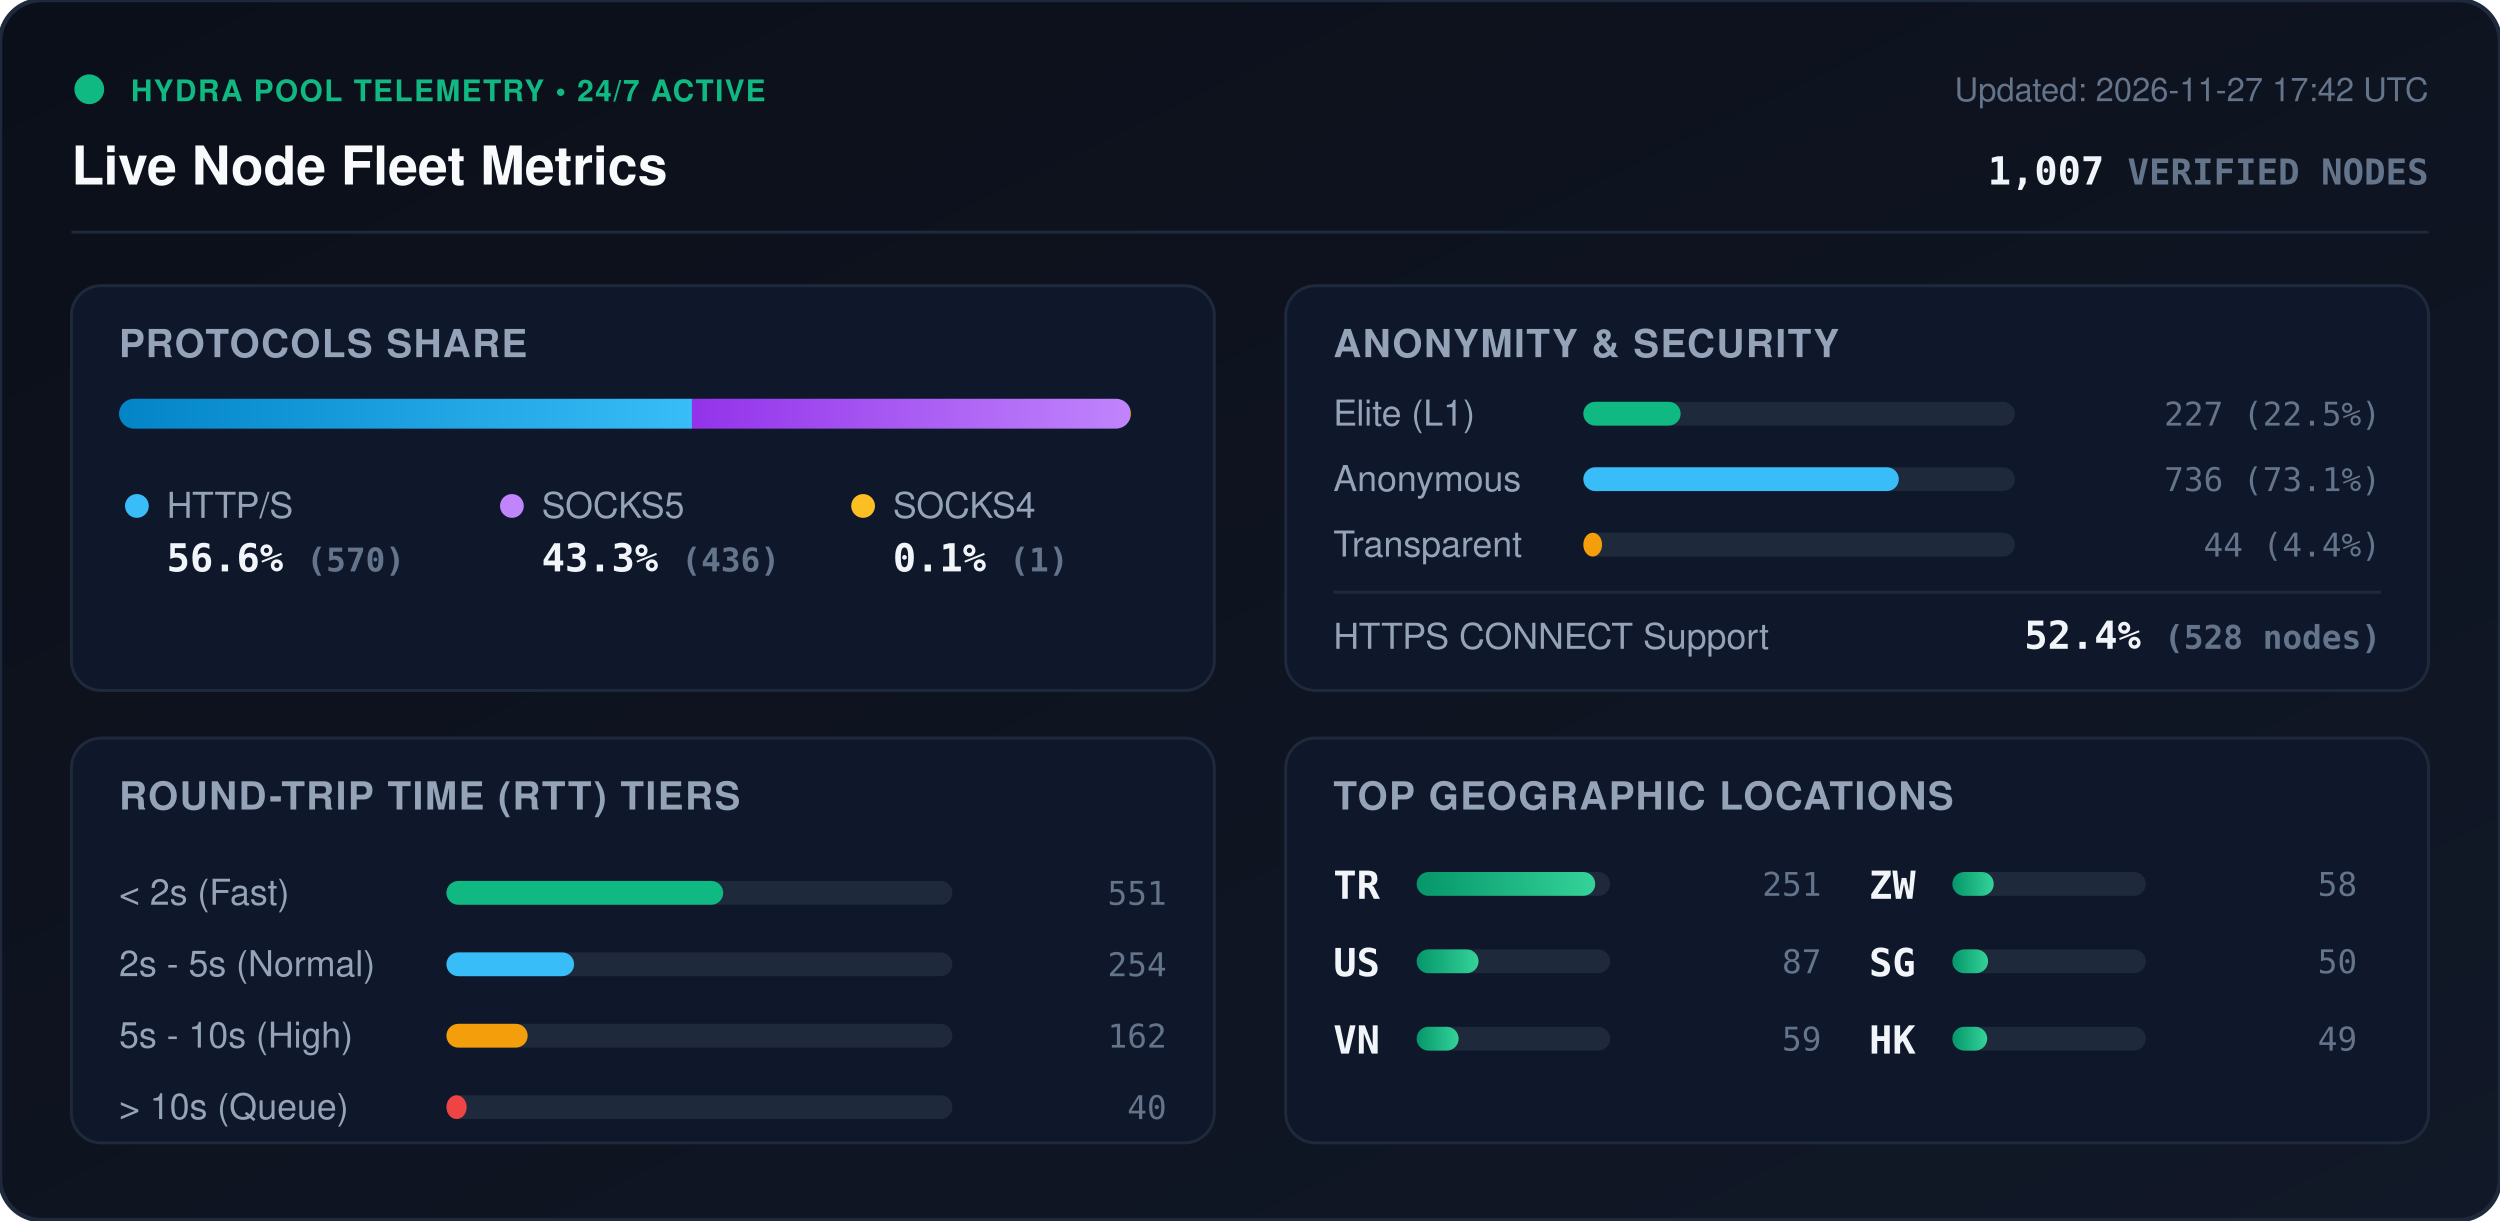
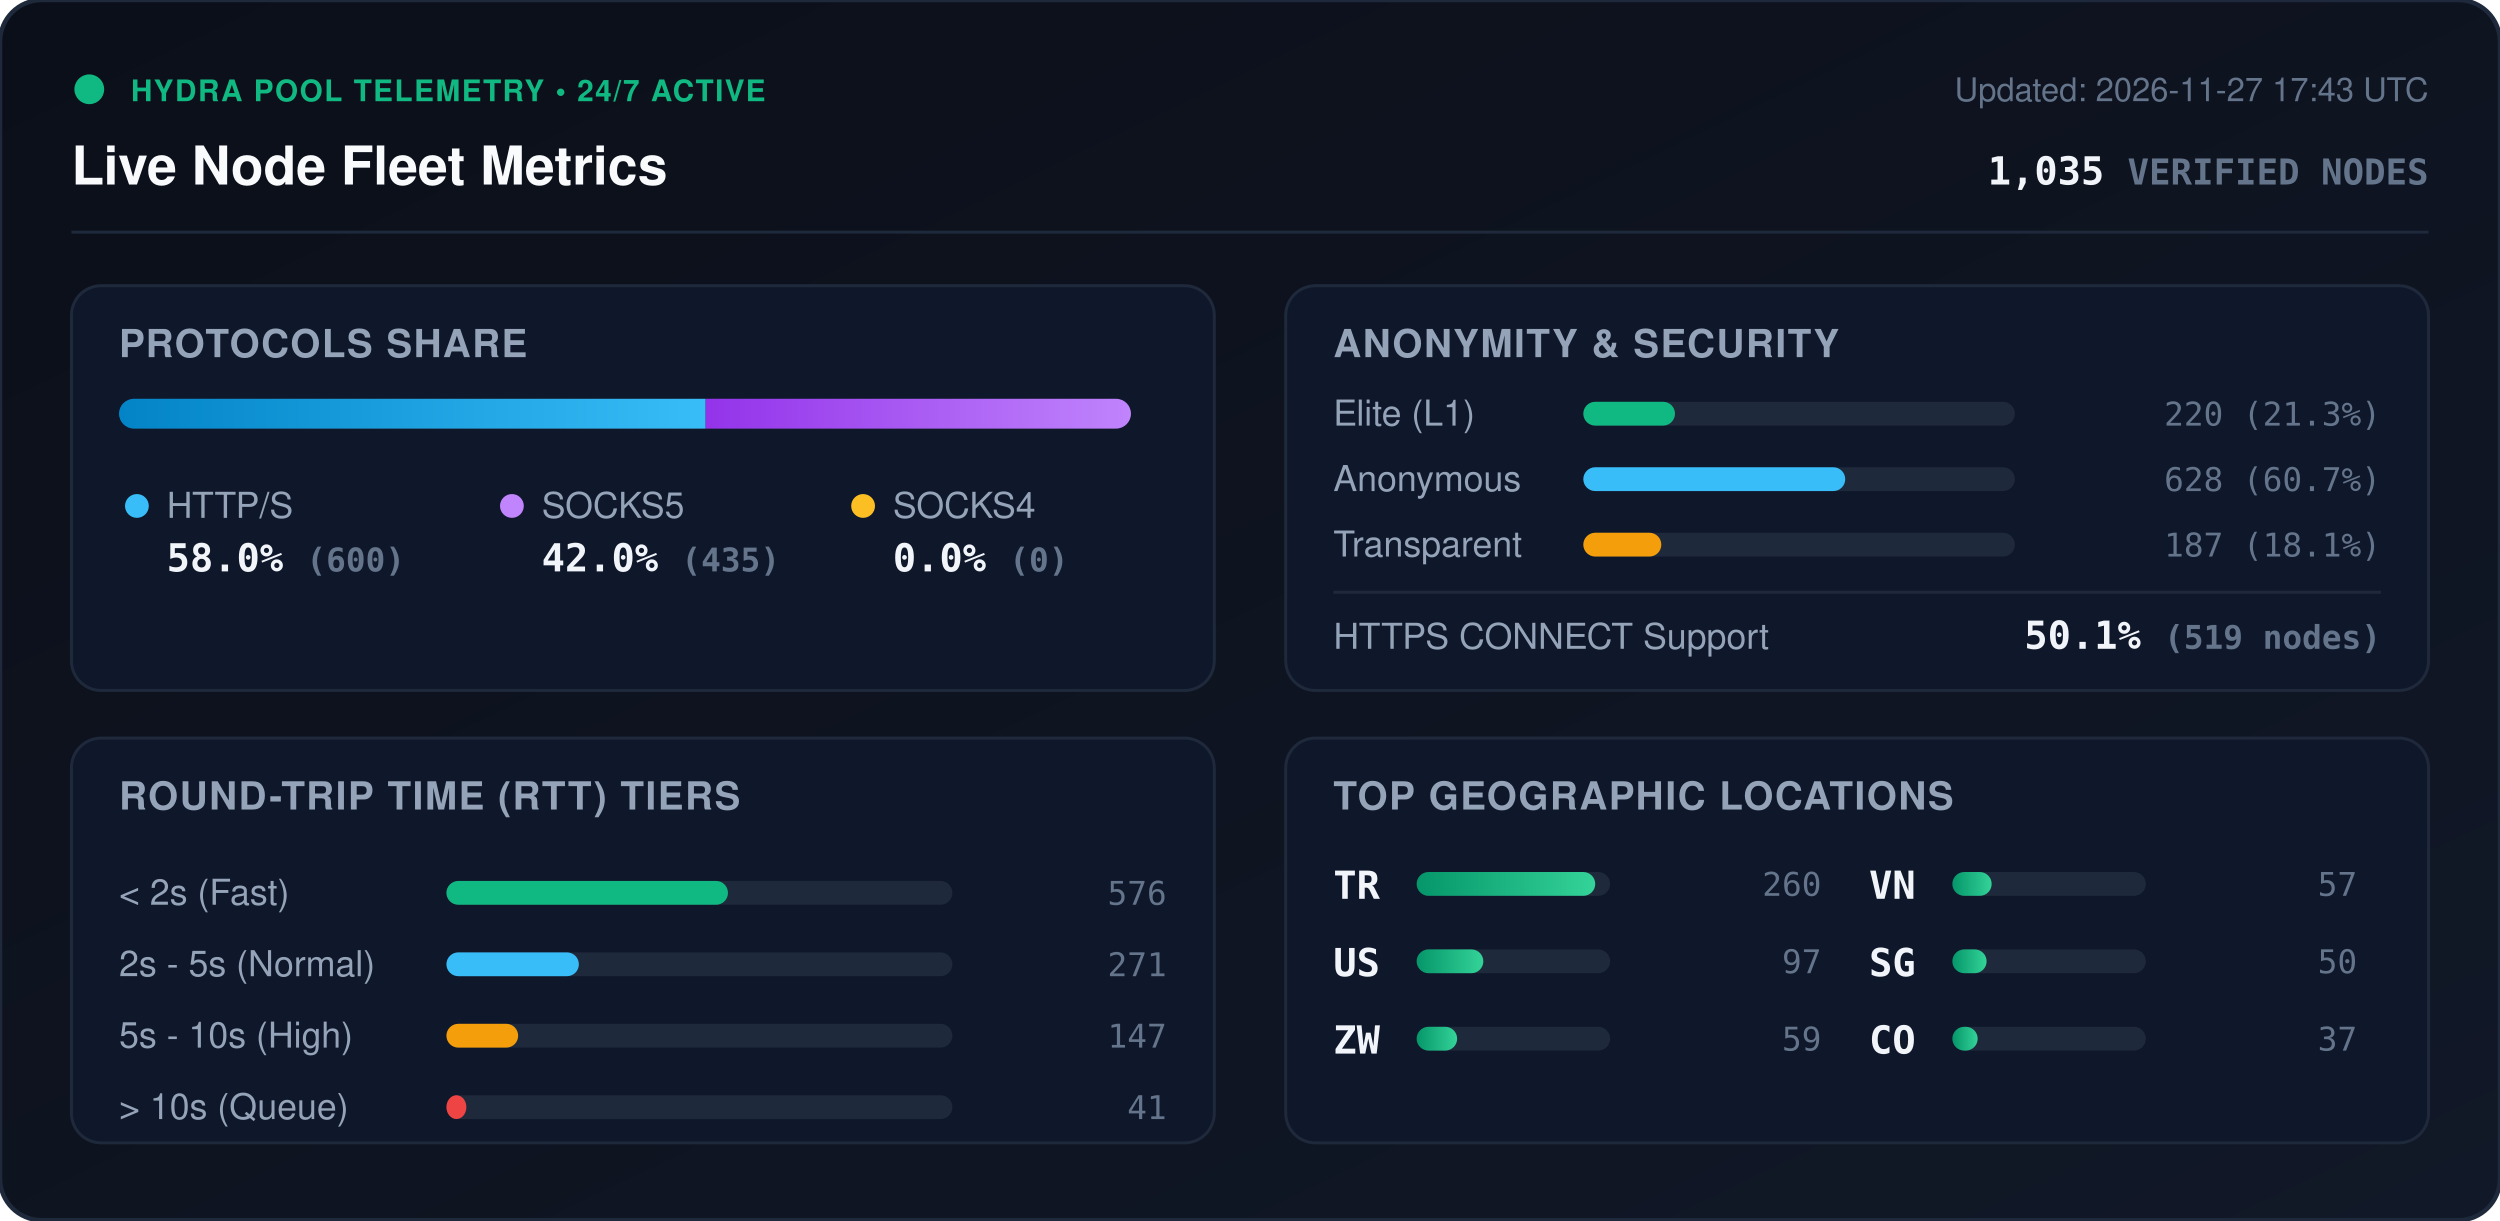
<svg xmlns="http://www.w3.org/2000/svg" viewBox="0 0 840 410" width="840" height="410" style="max-width: 100%; height: auto;">
  <defs>
    <linearGradient id="bg" x1="0%" y1="0%" x2="100%" y2="100%">
      <stop offset="0%" stop-color="#0b0f19" />
      <stop offset="100%" stop-color="#111827" />
    </linearGradient>
    <linearGradient id="bar-http" x1="0%" y1="0%" x2="100%" y2="0%">
      <stop offset="0%" stop-color="#0284c7" />
      <stop offset="100%" stop-color="#38bdf8" />
    </linearGradient>
    <linearGradient id="bar-socks5" x1="0%" y1="0%" x2="100%" y2="0%">
      <stop offset="0%" stop-color="#9333ea" />
      <stop offset="100%" stop-color="#c084fc" />
    </linearGradient>
    <linearGradient id="bar-socks4" x1="0%" y1="0%" x2="100%" y2="0%">
      <stop offset="0%" stop-color="#d97706" />
      <stop offset="100%" stop-color="#fbbf24" />
    </linearGradient>
    <linearGradient id="bar-green" x1="0%" y1="0%" x2="100%" y2="0%">
      <stop offset="0%" stop-color="#059669" />
      <stop offset="100%" stop-color="#34d399" />
    </linearGradient>
    <clipPath id="prog-track-clip">
      <rect width="340.0" height="10" rx="5" />
    </clipPath>
    <style>
      .title { font: 700 18px -apple-system, BlinkMacSystemFont, 'Segoe UI', Helvetica, Arial, sans-serif; fill: #f8fafc; }
      .sub { font: 500 11px -apple-system, BlinkMacSystemFont, 'Segoe UI', Helvetica, Arial, sans-serif; fill: #64748b; }
      .section-hdr { font: 600 13px -apple-system, BlinkMacSystemFont, 'Segoe UI', Helvetica, Arial, sans-serif; fill: #94a3b8; letter-spacing: 0.5px; }
      .metric-val { font: 700 13px -apple-system, BlinkMacSystemFont, 'Segoe UI', Helvetica, Arial, sans-serif; fill: #f1f5f9; }
      .metric-lbl { font: 500 12px -apple-system, BlinkMacSystemFont, 'Segoe UI', Helvetica, Arial, sans-serif; fill: #94a3b8; }
      .badge-txt { font: 700 10px -apple-system, BlinkMacSystemFont, 'Segoe UI', Helvetica, Arial, sans-serif; fill: #10b981; letter-spacing: 0.5px; }
      .mono { font-family: ui-monospace, SFMono-Regular, Menlo, Monaco, Consolas, monospace; }
      .pulse { animation: beacon 2s infinite ease-in-out; }
      @keyframes beacon { 0%, 100% { opacity: 1; } 50% { opacity: 0.35; } }
    </style>
  </defs>
  <rect width="840" height="410" rx="14" fill="url(#bg)" stroke="#1e293b" stroke-width="1.5" />
  <g transform="translate(24, 24)">
    <circle cx="6" cy="6" r="5" fill="#10b981" class="pulse" />
    <text x="20" y="10" class="badge-txt">HYDRA POOL TELEMETRY • 24/7 ACTIVE</text>
    <text x="0" y="38" class="title">Live Node Fleet Metrics</text>
-     <text x="792" y="10" text-anchor="end" class="sub">Updated: 2026-11-27 17:42 UTC</text>
-     <text x="792" y="38" text-anchor="end" class="metric-val mono" fill="#38bdf8">1,007 <tspan font-size="12" fill="#64748b">VERIFIED NODES</tspan>
+     <text x="792" y="10" text-anchor="end" class="sub">Updated: 2026-11-27 17:43 UTC</text>
+     <text x="792" y="38" text-anchor="end" class="metric-val mono" fill="#38bdf8">1,035 <tspan font-size="12" fill="#64748b">VERIFIED NODES</tspan>
    </text>
  </g>
  <line x1="24" y1="78" x2="816" y2="78" stroke="#1e293b" stroke-width="1" />
  <g transform="translate(24, 96)">
    <rect width="384" height="136" rx="10" fill="#0f172a" stroke="#1e293b" />
    <text x="16" y="24" class="section-hdr">PROTOCOLS SHARE</text>
    <g transform="translate(16, 38)">
      <rect width="340.0" height="10" rx="5" fill="#1e293b" />
      <g clip-path="url(#prog-track-clip)">
-         <rect x="0" width="192.5" height="10" fill="url(#bar-http)" />
-         <rect x="192.5" width="147.2" height="10" fill="url(#bar-socks5)" />
-         <rect x="339.7" width="0.3" height="10" fill="url(#bar-socks4)" />
+         <rect x="0" width="197.1" height="10" fill="url(#bar-http)" />
+         <rect x="197.1" width="142.9" height="10" fill="url(#bar-socks5)" />
+         <rect x="340.0" width="0.0" height="10" fill="url(#bar-socks4)" />
      </g>
    </g>
    <g transform="translate(16, 68)">
      <circle cx="6" cy="6" r="4" fill="#38bdf8" />
      <text x="16" y="10" class="metric-lbl">HTTP/S</text>
-       <text x="16" y="28" class="metric-val mono">56.6% <tspan font-size="11" fill="#64748b">(570)</tspan>
+       <text x="16" y="28" class="metric-val mono">58.0% <tspan font-size="11" fill="#64748b">(600)</tspan>
      </text>
      <circle cx="132" cy="6" r="4" fill="#c084fc" />
      <text x="142" y="10" class="metric-lbl">SOCKS5</text>
-       <text x="142" y="28" class="metric-val mono">43.3% <tspan font-size="11" fill="#64748b">(436)</tspan>
+       <text x="142" y="28" class="metric-val mono">42.0% <tspan font-size="11" fill="#64748b">(435)</tspan>
      </text>
      <circle cx="250" cy="6" r="4" fill="#fbbf24" />
      <text x="260" y="10" class="metric-lbl">SOCKS4</text>
-       <text x="260" y="28" class="metric-val mono">0.1% <tspan font-size="11" fill="#64748b">(1)</tspan>
+       <text x="260" y="28" class="metric-val mono">0.0% <tspan font-size="11" fill="#64748b">(0)</tspan>
      </text>
    </g>
  </g>
  <g transform="translate(432, 96)">
    <rect width="384" height="136" rx="10" fill="#0f172a" stroke="#1e293b" />
    <text x="16" y="24" class="section-hdr">ANONYMITY &amp; SECURITY</text>
    <text x="16" y="47" class="metric-lbl">Elite (L1)</text>
    <rect x="100" y="39" width="145.0" height="8" rx="4" fill="#1e293b" />
-     <rect x="100" y="39" width="32.7" height="8" rx="4" fill="#10b981" />
-     <text x="368" y="47" text-anchor="end" class="mono sub" fill="#e2e8f0">227 (22.5%)</text>
+     <rect x="100" y="39" width="30.8" height="8" rx="4" fill="#10b981" />
+     <text x="368" y="47" text-anchor="end" class="mono sub" fill="#e2e8f0">220 (21.3%)</text>
    <text x="16" y="69" class="metric-lbl">Anonymous</text>
    <rect x="100" y="61" width="145.0" height="8" rx="4" fill="#1e293b" />
-     <rect x="100" y="61" width="106.0" height="8" rx="4" fill="#38bdf8" />
-     <text x="368" y="69" text-anchor="end" class="mono sub" fill="#e2e8f0">736 (73.1%)</text>
+     <rect x="100" y="61" width="88.0" height="8" rx="4" fill="#38bdf8" />
+     <text x="368" y="69" text-anchor="end" class="mono sub" fill="#e2e8f0">628 (60.7%)</text>
    <text x="16" y="91" class="metric-lbl">Transparent</text>
    <rect x="100" y="83" width="145.0" height="8" rx="4" fill="#1e293b" />
-     <rect x="100" y="83" width="6.3" height="8" rx="4" fill="#f59e0b" />
-     <text x="368" y="91" text-anchor="end" class="mono sub" fill="#e2e8f0">44 (4.4%)</text>
+     <rect x="100" y="83" width="26.2" height="8" rx="4" fill="#f59e0b" />
+     <text x="368" y="91" text-anchor="end" class="mono sub" fill="#e2e8f0">187 (18.1%)</text>
    <line x1="16" y1="103" x2="368" y2="103" stroke="#1e293b" stroke-width="1" />
    <text x="16" y="122" class="metric-lbl">HTTPS CONNECT Support</text>
-     <text x="368" y="122" text-anchor="end" class="metric-val mono" fill="#34d399">52.4% <tspan font-size="11" fill="#64748b">(528 nodes)</tspan>
+     <text x="368" y="122" text-anchor="end" class="metric-val mono" fill="#34d399">50.1% <tspan font-size="11" fill="#64748b">(519 nodes)</tspan>
    </text>
  </g>
  <g transform="translate(24, 248)">
    <rect width="384" height="136" rx="10" fill="#0f172a" stroke="#1e293b" />
    <text x="16" y="24" class="section-hdr">ROUND-TRIP TIME (RTT) TIERS</text>
    <g transform="translate(16, 42)">
      <text x="0" y="14" class="metric-lbl">&lt; 2s (Fast)</text>
      <rect x="110" y="6" width="170" height="8" rx="4" fill="#1e293b" />
-       <rect x="110" y="6" width="93.0" height="8" rx="4" fill="#10b981" />
-       <text x="352" y="14" text-anchor="end" class="mono sub">551</text>
+       <rect x="110" y="6" width="94.6" height="8" rx="4" fill="#10b981" />
+       <text x="352" y="14" text-anchor="end" class="mono sub">576</text>
      <text x="0" y="38" class="metric-lbl">2s - 5s (Normal)</text>
      <rect x="110" y="30" width="170" height="8" rx="4" fill="#1e293b" />
-       <rect x="110" y="30" width="42.9" height="8" rx="4" fill="#38bdf8" />
-       <text x="352" y="38" text-anchor="end" class="mono sub">254</text>
+       <rect x="110" y="30" width="44.5" height="8" rx="4" fill="#38bdf8" />
+       <text x="352" y="38" text-anchor="end" class="mono sub">271</text>
      <text x="0" y="62" class="metric-lbl">5s - 10s (High)</text>
      <rect x="110" y="54" width="170" height="8" rx="4" fill="#1e293b" />
-       <rect x="110" y="54" width="27.3" height="8" rx="4" fill="#f59e0b" />
-       <text x="352" y="62" text-anchor="end" class="mono sub">162</text>
+       <rect x="110" y="54" width="24.1" height="8" rx="4" fill="#f59e0b" />
+       <text x="352" y="62" text-anchor="end" class="mono sub">147</text>
      <text x="0" y="86" class="metric-lbl">&gt; 10s (Queue)</text>
      <rect x="110" y="78" width="170" height="8" rx="4" fill="#1e293b" />
-       <rect x="110" y="78" width="6.8" height="8" rx="4" fill="#ef4444" />
-       <text x="352" y="86" text-anchor="end" class="mono sub">40</text>
+       <rect x="110" y="78" width="6.7" height="8" rx="4" fill="#ef4444" />
+       <text x="352" y="86" text-anchor="end" class="mono sub">41</text>
    </g>
  </g>
  <g transform="translate(432, 248)">
    <rect width="384" height="136" rx="10" fill="#0f172a" stroke="#1e293b" />
    <text x="16" y="24" class="section-hdr">TOP GEOGRAPHIC LOCATIONS</text>
    <g transform="translate(16, 42)">
      <g transform="translate(0, 0)">
        <text x="0" y="12" class="mono metric-val" font-size="12">TR</text>
        <rect x="28" y="3" width="65" height="8" rx="4" fill="#1e293b" />
        <rect x="28" y="3" width="60.0" height="8" rx="4" fill="url(#bar-green)" />
-         <text x="164" y="11" text-anchor="end" class="mono sub">251</text>
+         <text x="164" y="11" text-anchor="end" class="mono sub">260</text>
      </g>
      <g transform="translate(0, 26)">
        <text x="0" y="12" class="mono metric-val" font-size="12">US</text>
        <rect x="28" y="3" width="65" height="8" rx="4" fill="#1e293b" />
-         <rect x="28" y="3" width="20.8" height="8" rx="4" fill="url(#bar-green)" />
-         <text x="164" y="11" text-anchor="end" class="mono sub">87</text>
+         <rect x="28" y="3" width="22.4" height="8" rx="4" fill="url(#bar-green)" />
+         <text x="164" y="11" text-anchor="end" class="mono sub">97</text>
      </g>
      <g transform="translate(0, 52)">
-         <text x="0" y="12" class="mono metric-val" font-size="12">VN</text>
+         <text x="0" y="12" class="mono metric-val" font-size="12">ZW</text>
        <rect x="28" y="3" width="65" height="8" rx="4" fill="#1e293b" />
-         <rect x="28" y="3" width="14.1" height="8" rx="4" fill="url(#bar-green)" />
+         <rect x="28" y="3" width="13.6" height="8" rx="4" fill="url(#bar-green)" />
        <text x="164" y="11" text-anchor="end" class="mono sub">59</text>
      </g>
      <g transform="translate(180, 0)">
-         <text x="0" y="12" class="mono metric-val" font-size="12">ZW</text>
+         <text x="0" y="12" class="mono metric-val" font-size="12">VN</text>
        <rect x="28" y="3" width="65" height="8" rx="4" fill="#1e293b" />
-         <rect x="28" y="3" width="13.9" height="8" rx="4" fill="url(#bar-green)" />
-         <text x="164" y="11" text-anchor="end" class="mono sub">58</text>
+         <rect x="28" y="3" width="13.2" height="8" rx="4" fill="url(#bar-green)" />
+         <text x="164" y="11" text-anchor="end" class="mono sub">57</text>
      </g>
      <g transform="translate(180, 26)">
        <text x="0" y="12" class="mono metric-val" font-size="12">SG</text>
        <rect x="28" y="3" width="65" height="8" rx="4" fill="#1e293b" />
-         <rect x="28" y="3" width="12.0" height="8" rx="4" fill="url(#bar-green)" />
+         <rect x="28" y="3" width="11.5" height="8" rx="4" fill="url(#bar-green)" />
        <text x="164" y="11" text-anchor="end" class="mono sub">50</text>
      </g>
      <g transform="translate(180, 52)">
-         <text x="0" y="12" class="mono metric-val" font-size="12">HK</text>
+         <text x="0" y="12" class="mono metric-val" font-size="12">CO</text>
        <rect x="28" y="3" width="65" height="8" rx="4" fill="#1e293b" />
-         <rect x="28" y="3" width="11.7" height="8" rx="4" fill="url(#bar-green)" />
-         <text x="164" y="11" text-anchor="end" class="mono sub">49</text>
+         <rect x="28" y="3" width="8.5" height="8" rx="4" fill="url(#bar-green)" />
+         <text x="164" y="11" text-anchor="end" class="mono sub">37</text>
      </g>
    </g>
  </g>
</svg>
